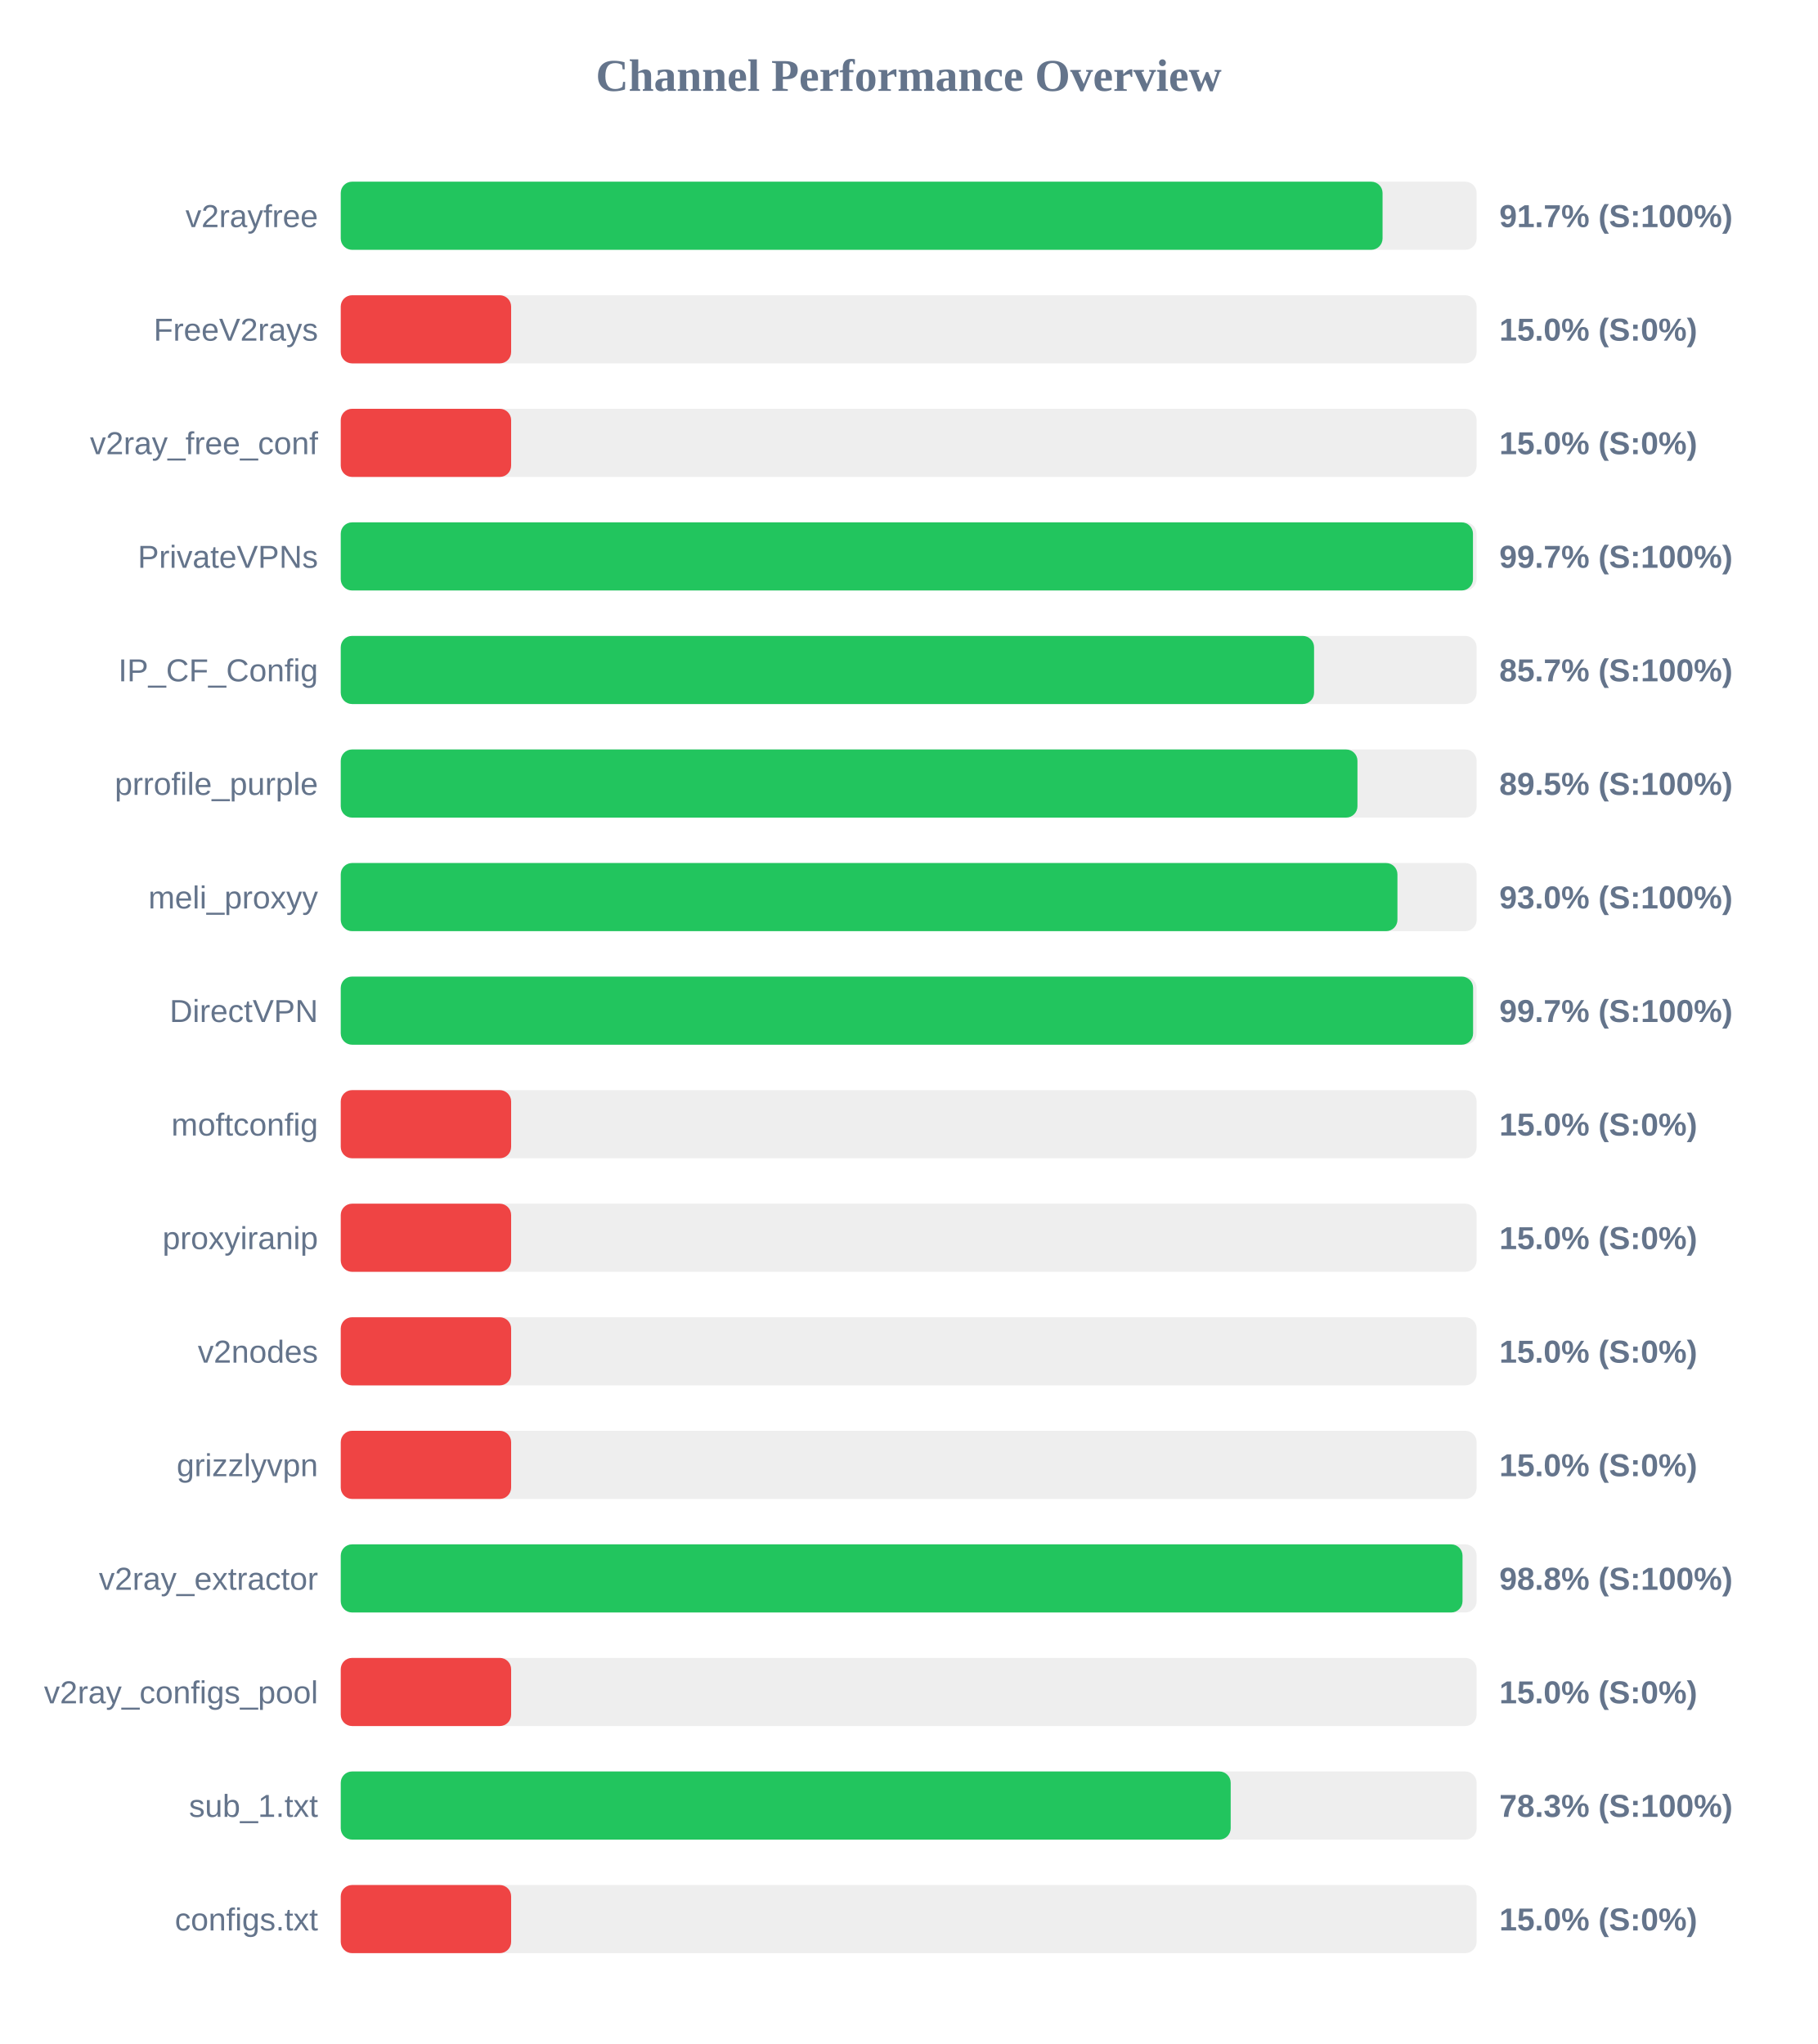
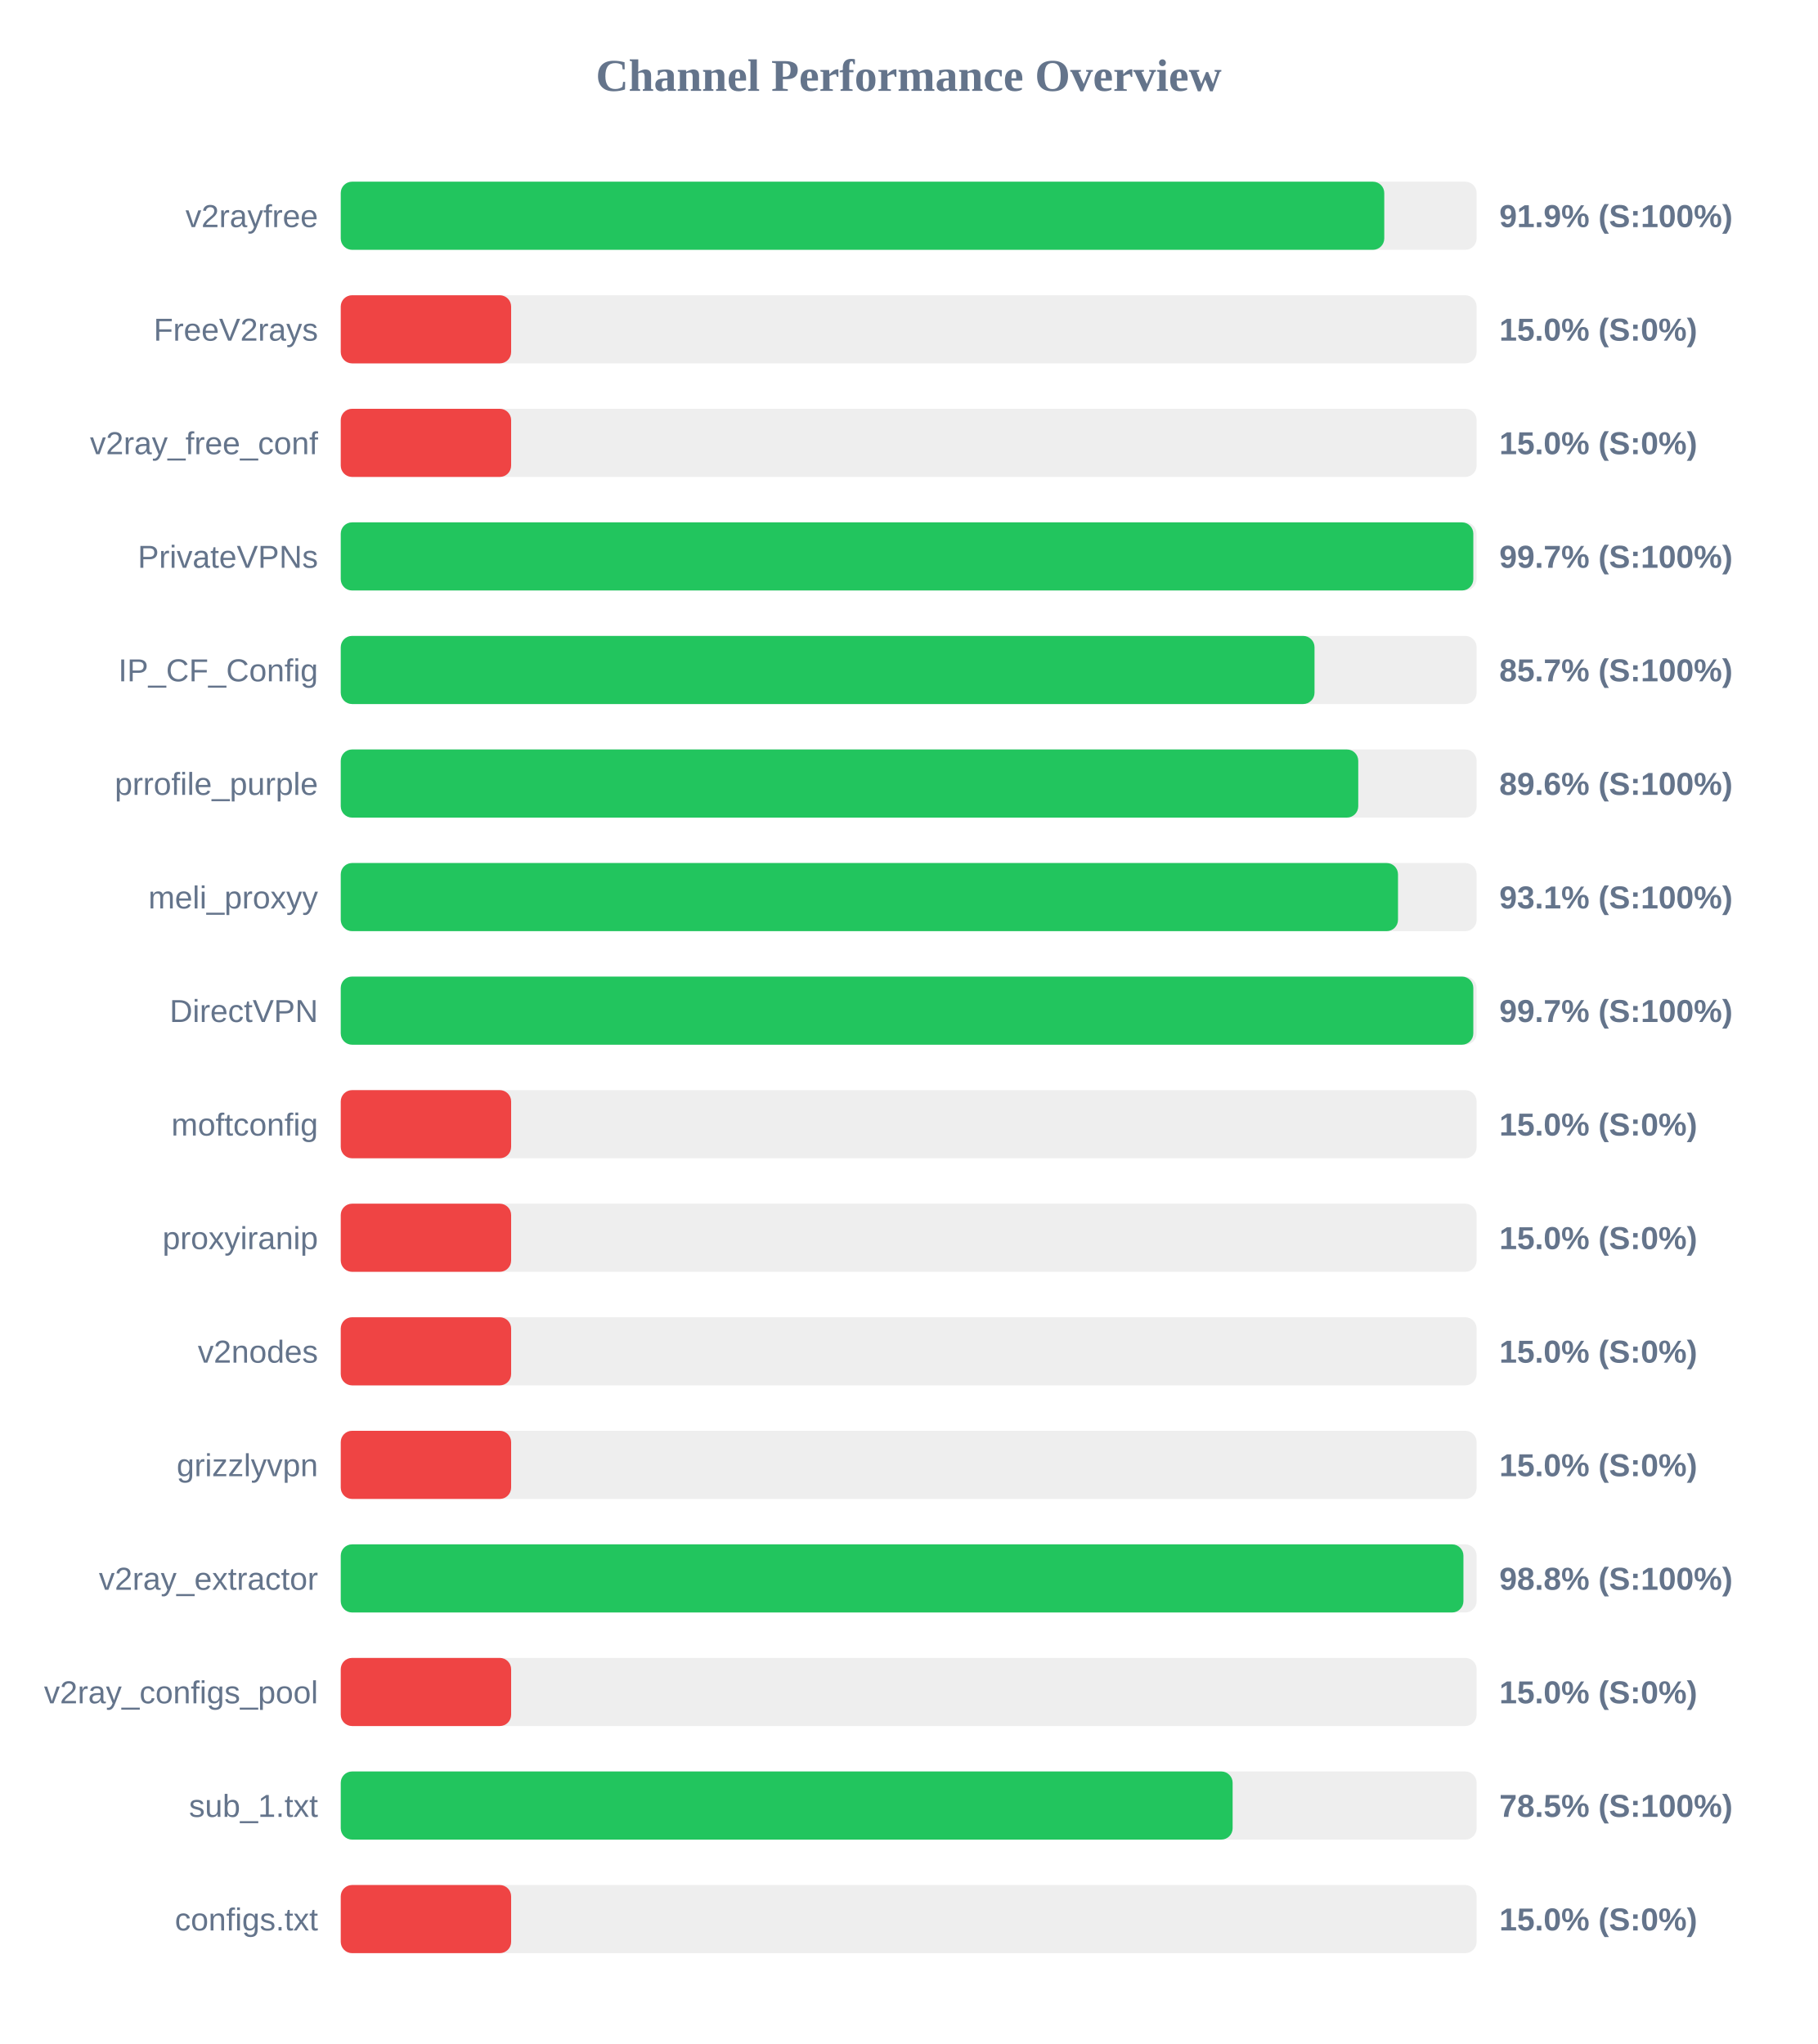
<svg xmlns="http://www.w3.org/2000/svg" width="800" height="900" version="1.1">
  <style>
        .row { font: 14px Arial; fill: #64748b; }
        .score { font: bold 14px Arial; fill: #64748b; }
    </style>
  <text x="400" y="40" text-anchor="middle" font-size="20px" font-weight="bold" fill="#64748b">Channel Performance Overview</text>
  <rect x="150" y="80" width="500" height="30" fill="#eee" rx="5" />
-   <rect x="150" y="80" width="458.6" height="30" fill="#22c55e" rx="5" />
+   <rect x="150" y="80" width="459.35" height="30" fill="#22c55e" rx="5" />
  <text x="140" y="100" text-anchor="end" class="row">v2rayfree</text>
-   <text x="660" y="100" text-anchor="start" class="score">91.7% (S:100%)</text>
+   <text x="660" y="100" text-anchor="start" class="score">91.9% (S:100%)</text>
  <rect x="150" y="130" width="500" height="30" fill="#eee" rx="5" />
  <rect x="150" y="130" width="75.0" height="30" fill="#ef4444" rx="5" />
  <text x="140" y="150" text-anchor="end" class="row">FreeV2rays</text>
  <text x="660" y="150" text-anchor="start" class="score">15.0% (S:0%)</text>
  <rect x="150" y="180" width="500" height="30" fill="#eee" rx="5" />
  <rect x="150" y="180" width="75.0" height="30" fill="#ef4444" rx="5" />
  <text x="140" y="200" text-anchor="end" class="row">v2ray_free_conf</text>
  <text x="660" y="200" text-anchor="start" class="score">15.0% (S:0%)</text>
  <rect x="150" y="230" width="500" height="30" fill="#eee" rx="5" />
-   <rect x="150" y="230" width="498.4" height="30" fill="#22c55e" rx="5" />
+   <rect x="150" y="230" width="498.55" height="30" fill="#22c55e" rx="5" />
  <text x="140" y="250" text-anchor="end" class="row">PrivateVPNs</text>
  <text x="660" y="250" text-anchor="start" class="score">99.7% (S:100%)</text>
  <rect x="150" y="280" width="500" height="30" fill="#eee" rx="5" />
-   <rect x="150" y="280" width="428.45" height="30" fill="#22c55e" rx="5" />
+   <rect x="150" y="280" width="428.65" height="30" fill="#22c55e" rx="5" />
  <text x="140" y="300" text-anchor="end" class="row">IP_CF_Config</text>
  <text x="660" y="300" text-anchor="start" class="score">85.7% (S:100%)</text>
  <rect x="150" y="330" width="500" height="30" fill="#eee" rx="5" />
-   <rect x="150" y="330" width="447.55" height="30" fill="#22c55e" rx="5" />
+   <rect x="150" y="330" width="447.9" height="30" fill="#22c55e" rx="5" />
  <text x="140" y="350" text-anchor="end" class="row">prrofile_purple</text>
-   <text x="660" y="350" text-anchor="start" class="score">89.5% (S:100%)</text>
+   <text x="660" y="350" text-anchor="start" class="score">89.6% (S:100%)</text>
  <rect x="150" y="380" width="500" height="30" fill="#eee" rx="5" />
-   <rect x="150" y="380" width="465.15" height="30" fill="#22c55e" rx="5" />
+   <rect x="150" y="380" width="465.4" height="30" fill="#22c55e" rx="5" />
  <text x="140" y="400" text-anchor="end" class="row">meli_proxyy</text>
-   <text x="660" y="400" text-anchor="start" class="score">93.0% (S:100%)</text>
+   <text x="660" y="400" text-anchor="start" class="score">93.1% (S:100%)</text>
  <rect x="150" y="430" width="500" height="30" fill="#eee" rx="5" />
-   <rect x="150" y="430" width="498.45" height="30" fill="#22c55e" rx="5" />
+   <rect x="150" y="430" width="498.55" height="30" fill="#22c55e" rx="5" />
  <text x="140" y="450" text-anchor="end" class="row">DirectVPN</text>
  <text x="660" y="450" text-anchor="start" class="score">99.7% (S:100%)</text>
  <rect x="150" y="480" width="500" height="30" fill="#eee" rx="5" />
  <rect x="150" y="480" width="75.0" height="30" fill="#ef4444" rx="5" />
  <text x="140" y="500" text-anchor="end" class="row">moftconfig</text>
  <text x="660" y="500" text-anchor="start" class="score">15.0% (S:0%)</text>
  <rect x="150" y="530" width="500" height="30" fill="#eee" rx="5" />
  <rect x="150" y="530" width="75.0" height="30" fill="#ef4444" rx="5" />
  <text x="140" y="550" text-anchor="end" class="row">proxyiranip</text>
  <text x="660" y="550" text-anchor="start" class="score">15.0% (S:0%)</text>
  <rect x="150" y="580" width="500" height="30" fill="#eee" rx="5" />
  <rect x="150" y="580" width="75.0" height="30" fill="#ef4444" rx="5" />
  <text x="140" y="600" text-anchor="end" class="row">v2nodes</text>
  <text x="660" y="600" text-anchor="start" class="score">15.0% (S:0%)</text>
  <rect x="150" y="630" width="500" height="30" fill="#eee" rx="5" />
  <rect x="150" y="630" width="75.0" height="30" fill="#ef4444" rx="5" />
  <text x="140" y="650" text-anchor="end" class="row">grizzlyvpn</text>
  <text x="660" y="650" text-anchor="start" class="score">15.0% (S:0%)</text>
  <rect x="150" y="680" width="500" height="30" fill="#eee" rx="5" />
-   <rect x="150" y="680" width="493.8" height="30" fill="#22c55e" rx="5" />
+   <rect x="150" y="680" width="494.2" height="30" fill="#22c55e" rx="5" />
  <text x="140" y="700" text-anchor="end" class="row">v2ray_extractor</text>
  <text x="660" y="700" text-anchor="start" class="score">98.8% (S:100%)</text>
  <rect x="150" y="730" width="500" height="30" fill="#eee" rx="5" />
  <rect x="150" y="730" width="75.0" height="30" fill="#ef4444" rx="5" />
  <text x="140" y="750" text-anchor="end" class="row">v2ray_configs_pool</text>
  <text x="660" y="750" text-anchor="start" class="score">15.0% (S:0%)</text>
  <rect x="150" y="780" width="500" height="30" fill="#eee" rx="5" />
-   <rect x="150" y="780" width="391.75" height="30" fill="#22c55e" rx="5" />
+   <rect x="150" y="780" width="392.6" height="30" fill="#22c55e" rx="5" />
  <text x="140" y="800" text-anchor="end" class="row">sub_1.txt</text>
-   <text x="660" y="800" text-anchor="start" class="score">78.3% (S:100%)</text>
+   <text x="660" y="800" text-anchor="start" class="score">78.5% (S:100%)</text>
  <rect x="150" y="830" width="500" height="30" fill="#eee" rx="5" />
  <rect x="150" y="830" width="75.0" height="30" fill="#ef4444" rx="5" />
  <text x="140" y="850" text-anchor="end" class="row">configs.txt</text>
  <text x="660" y="850" text-anchor="start" class="score">15.0% (S:0%)</text>
</svg>
